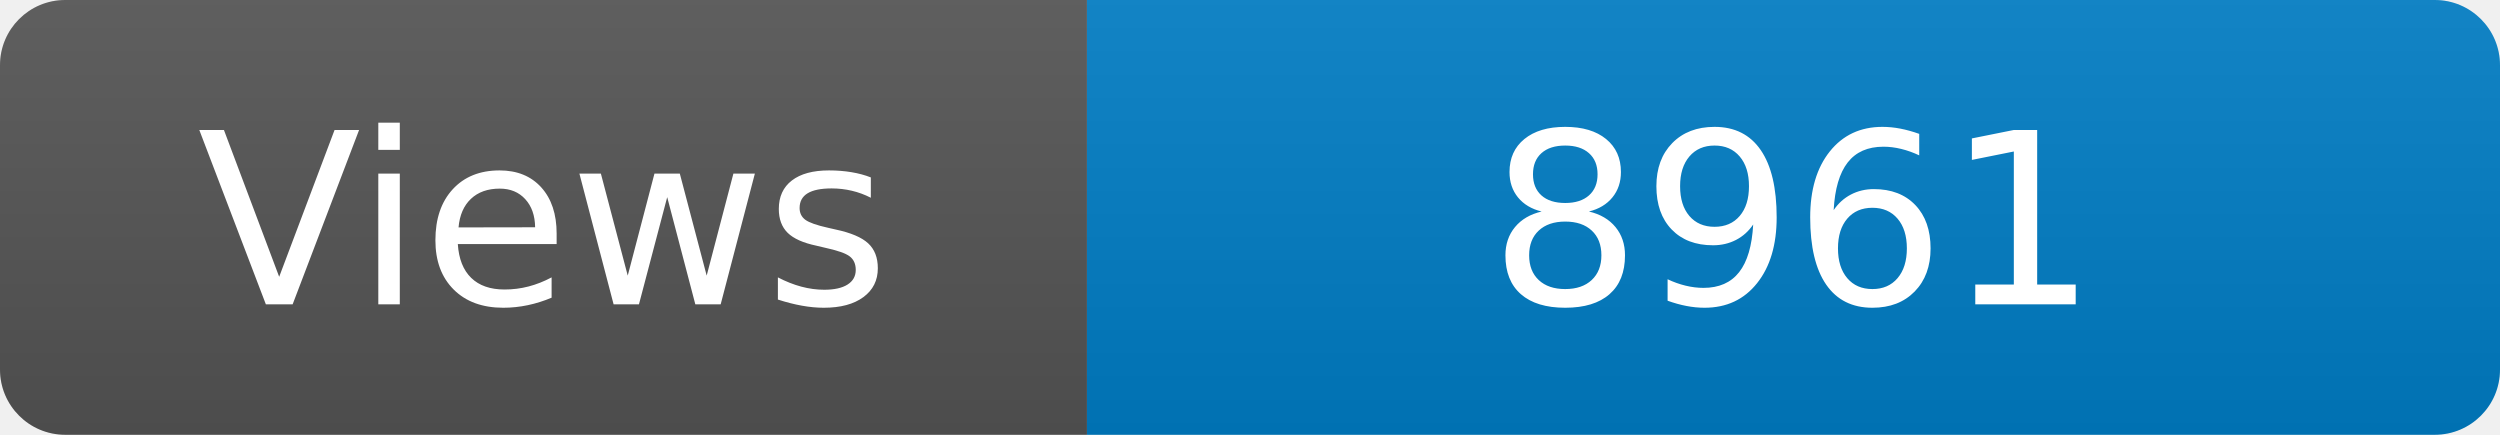
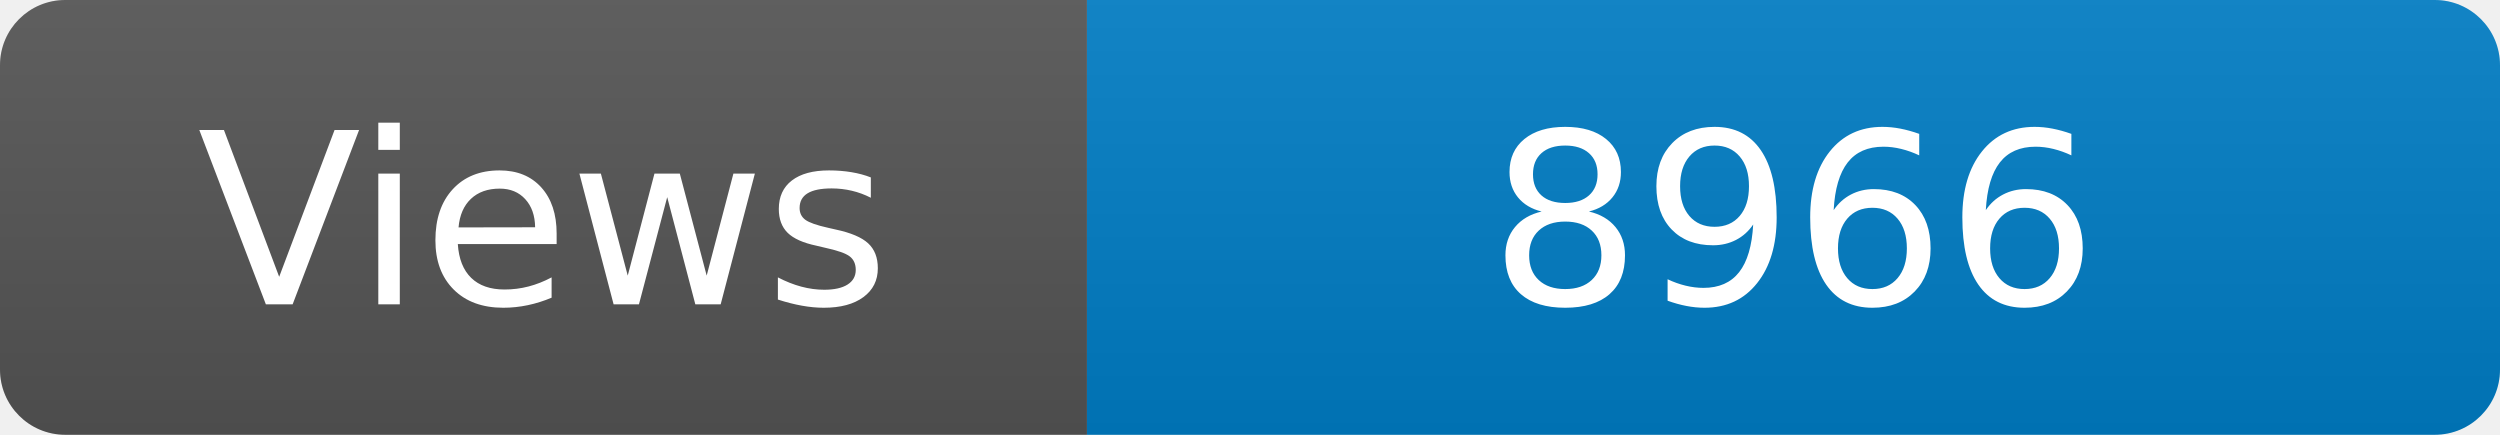
<svg xmlns="http://www.w3.org/2000/svg" width="115" height="20" role="img" aria-label="Maintained?: yes">
  <linearGradient id="s" x2="0" y2="100%">
    <stop offset="0" stop-color="#bbb" stop-opacity=".1" />
    <stop offset="1" stop-opacity=".1" />
  </linearGradient>
  <clipPath id="r">
    <rect width="115" height="20" rx="3" fill="#fff" />
  </clipPath>
  <g clip-path="url(#r)">
    <rect width="50" height="20" fill="#555" />
    <rect x="50" width="160" height="20" fill="#007ec6" />
    <rect width="115" height="20" fill="url(#s)" />
  </g>
  <g fill="#fff" text-anchor="middle" font-family="Verdana,Geneva,DejaVu Sans,sans-serif" font-size="110">
    <text x="250" y="140" transform="scale(.1)" fill="#fff">Views</text>
-     <text x="825" y="140" transform="scale(.1)" fill="#fff">8961</text>
+     <text x="825" y="140" transform="scale(.1)" fill="#fff">8966</text>
  </g>
</svg>
